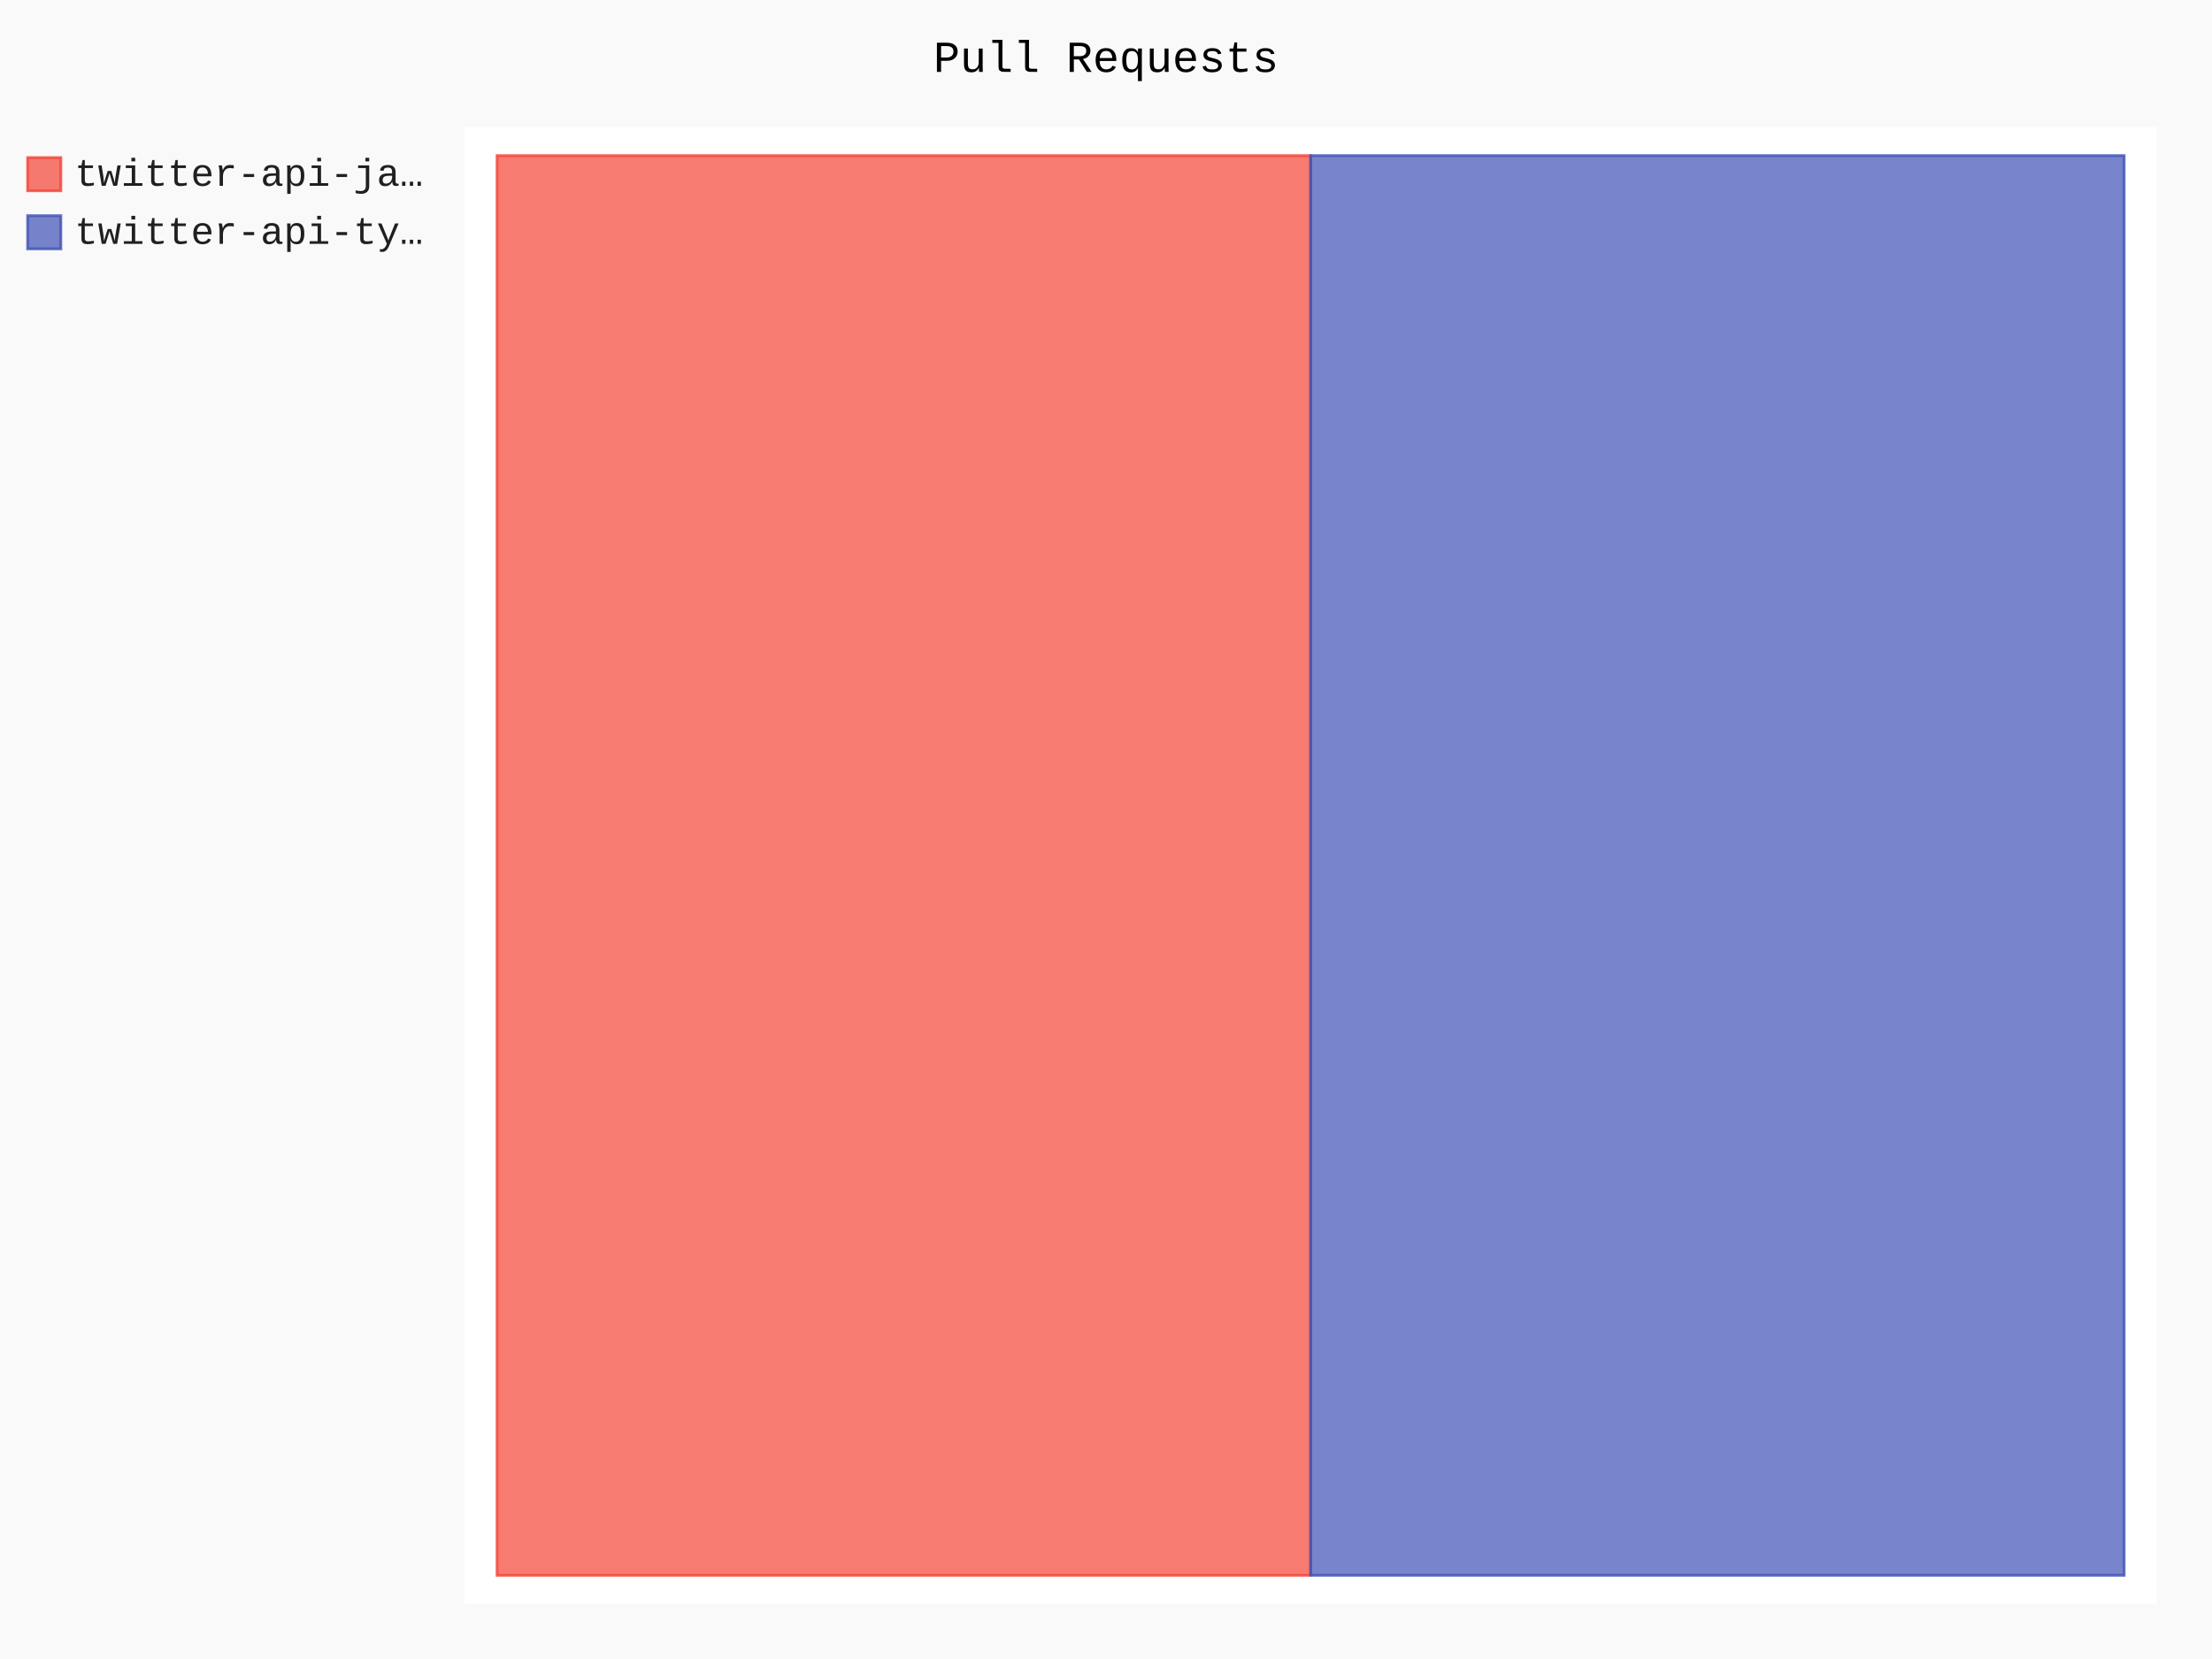
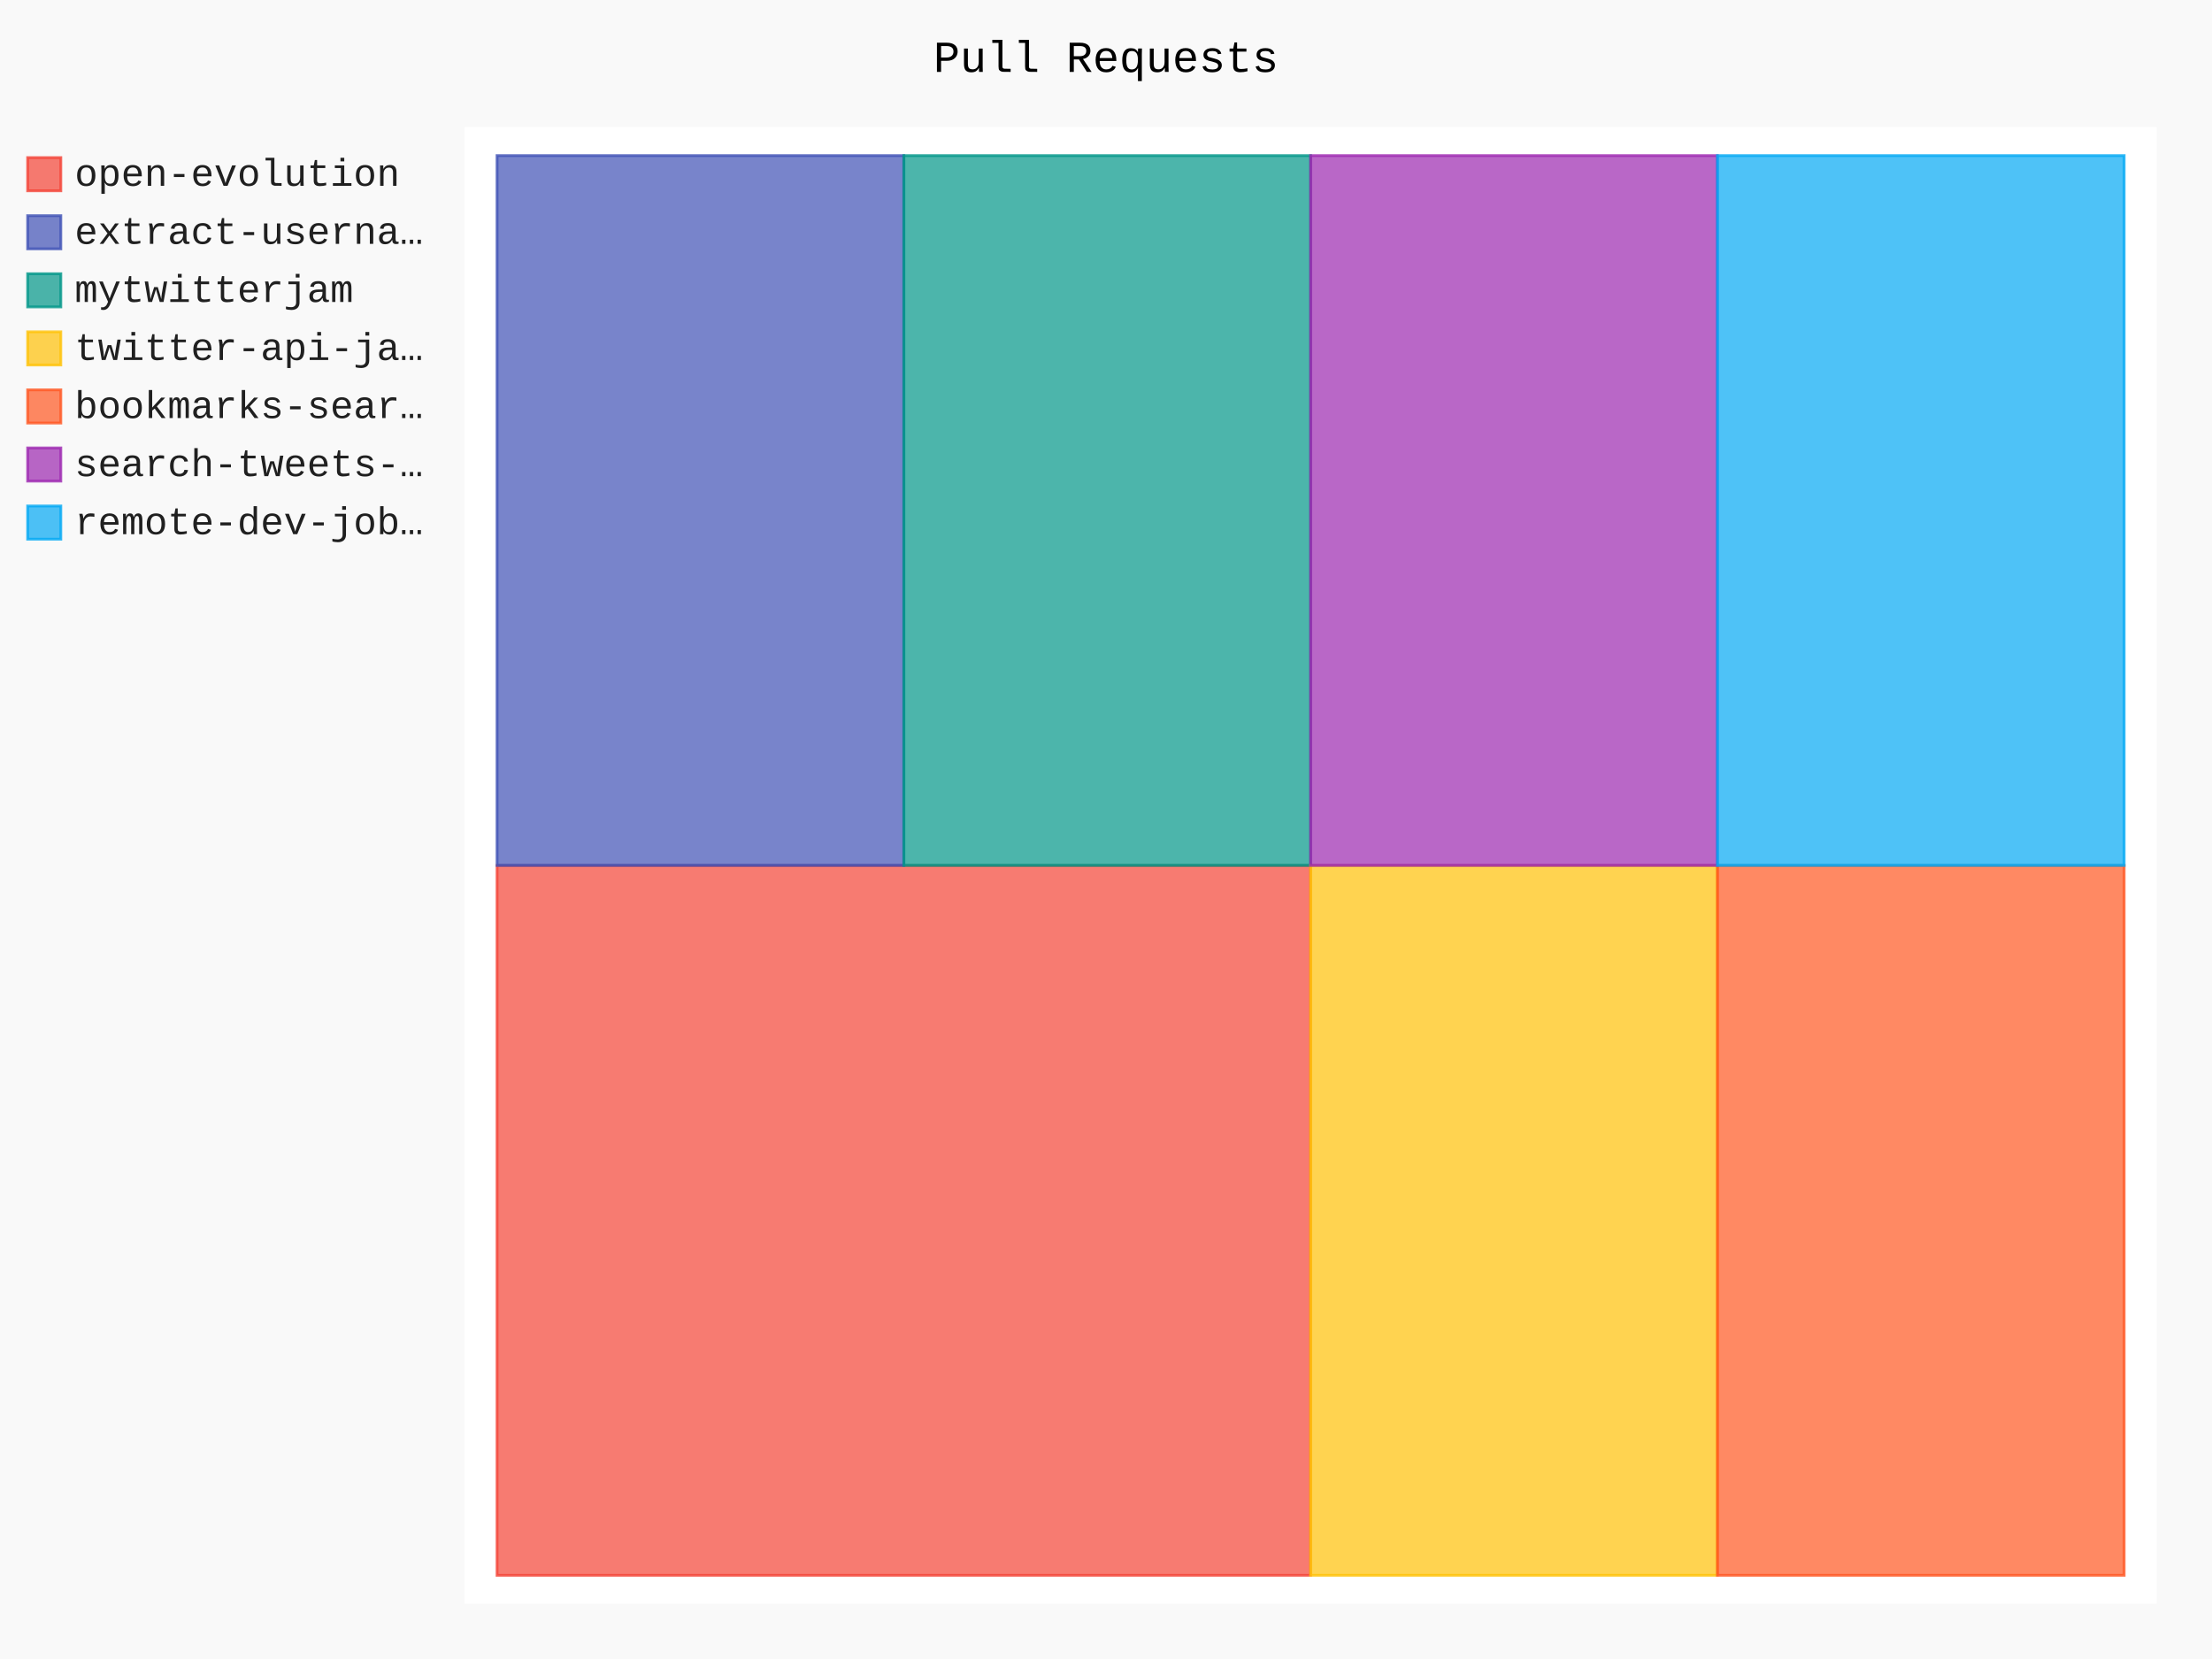
- <svg xmlns="http://www.w3.org/2000/svg" id="chart-b4e3efb6-8611-445c-b72a-5e1bc924cfd4" class="pygal-chart" viewBox="0 0 800 600">
+ <svg xmlns="http://www.w3.org/2000/svg" id="chart-f6c02a50-0600-442f-a921-70b62c19f76c" class="pygal-chart" viewBox="0 0 800 600">
  <defs>
-     <style type="text/css">#chart-b4e3efb6-8611-445c-b72a-5e1bc924cfd4{-webkit-user-select:none;-webkit-font-smoothing:antialiased;font-family:Consolas,"Liberation Mono",Menlo,Courier,monospace}#chart-b4e3efb6-8611-445c-b72a-5e1bc924cfd4 .title{font-family:Consolas,"Liberation Mono",Menlo,Courier,monospace;font-size:16px}#chart-b4e3efb6-8611-445c-b72a-5e1bc924cfd4 .legends .legend text{font-family:Consolas,"Liberation Mono",Menlo,Courier,monospace;font-size:14px}#chart-b4e3efb6-8611-445c-b72a-5e1bc924cfd4 .axis text{font-family:Consolas,"Liberation Mono",Menlo,Courier,monospace;font-size:10px}#chart-b4e3efb6-8611-445c-b72a-5e1bc924cfd4 .axis text.major{font-family:Consolas,"Liberation Mono",Menlo,Courier,monospace;font-size:10px}#chart-b4e3efb6-8611-445c-b72a-5e1bc924cfd4 .text-overlay text.value{font-family:Consolas,"Liberation Mono",Menlo,Courier,monospace;font-size:16px}#chart-b4e3efb6-8611-445c-b72a-5e1bc924cfd4 .text-overlay text.label{font-family:Consolas,"Liberation Mono",Menlo,Courier,monospace;font-size:10px}#chart-b4e3efb6-8611-445c-b72a-5e1bc924cfd4 .tooltip{font-family:Consolas,"Liberation Mono",Menlo,Courier,monospace;font-size:14px}#chart-b4e3efb6-8611-445c-b72a-5e1bc924cfd4 text.no_data{font-family:Consolas,"Liberation Mono",Menlo,Courier,monospace;font-size:64px}
- #chart-b4e3efb6-8611-445c-b72a-5e1bc924cfd4{background-color:rgba(249,249,249,1)}#chart-b4e3efb6-8611-445c-b72a-5e1bc924cfd4 path,#chart-b4e3efb6-8611-445c-b72a-5e1bc924cfd4 line,#chart-b4e3efb6-8611-445c-b72a-5e1bc924cfd4 rect,#chart-b4e3efb6-8611-445c-b72a-5e1bc924cfd4 circle{-webkit-transition:150ms;-moz-transition:150ms;transition:150ms}#chart-b4e3efb6-8611-445c-b72a-5e1bc924cfd4 .graph &gt; .background{fill:rgba(249,249,249,1)}#chart-b4e3efb6-8611-445c-b72a-5e1bc924cfd4 .plot &gt; .background{fill:rgba(255,255,255,1)}#chart-b4e3efb6-8611-445c-b72a-5e1bc924cfd4 .graph{fill:rgba(0,0,0,.87)}#chart-b4e3efb6-8611-445c-b72a-5e1bc924cfd4 text.no_data{fill:rgba(0,0,0,1)}#chart-b4e3efb6-8611-445c-b72a-5e1bc924cfd4 .title{fill:rgba(0,0,0,1)}#chart-b4e3efb6-8611-445c-b72a-5e1bc924cfd4 .legends .legend text{fill:rgba(0,0,0,.87)}#chart-b4e3efb6-8611-445c-b72a-5e1bc924cfd4 .legends .legend:hover text{fill:rgba(0,0,0,1)}#chart-b4e3efb6-8611-445c-b72a-5e1bc924cfd4 .axis .line{stroke:rgba(0,0,0,1)}#chart-b4e3efb6-8611-445c-b72a-5e1bc924cfd4 .axis .guide.line{stroke:rgba(0,0,0,.54)}#chart-b4e3efb6-8611-445c-b72a-5e1bc924cfd4 .axis .major.line{stroke:rgba(0,0,0,.87)}#chart-b4e3efb6-8611-445c-b72a-5e1bc924cfd4 .axis text.major{fill:rgba(0,0,0,1)}#chart-b4e3efb6-8611-445c-b72a-5e1bc924cfd4 .axis.y .guides:hover .guide.line,#chart-b4e3efb6-8611-445c-b72a-5e1bc924cfd4 .line-graph .axis.x .guides:hover .guide.line,#chart-b4e3efb6-8611-445c-b72a-5e1bc924cfd4 .stackedline-graph .axis.x .guides:hover .guide.line,#chart-b4e3efb6-8611-445c-b72a-5e1bc924cfd4 .xy-graph .axis.x .guides:hover .guide.line{stroke:rgba(0,0,0,1)}#chart-b4e3efb6-8611-445c-b72a-5e1bc924cfd4 .axis .guides:hover text{fill:rgba(0,0,0,1)}#chart-b4e3efb6-8611-445c-b72a-5e1bc924cfd4 .reactive{fill-opacity:.7;stroke-opacity:.8;stroke-width:1}#chart-b4e3efb6-8611-445c-b72a-5e1bc924cfd4 .ci{stroke:rgba(0,0,0,.87)}#chart-b4e3efb6-8611-445c-b72a-5e1bc924cfd4 .reactive.active,#chart-b4e3efb6-8611-445c-b72a-5e1bc924cfd4 .active .reactive{fill-opacity:.8;stroke-opacity:.9;stroke-width:4}#chart-b4e3efb6-8611-445c-b72a-5e1bc924cfd4 .ci .reactive.active{stroke-width:1.5}#chart-b4e3efb6-8611-445c-b72a-5e1bc924cfd4 .series text{fill:rgba(0,0,0,1)}#chart-b4e3efb6-8611-445c-b72a-5e1bc924cfd4 .tooltip rect{fill:rgba(255,255,255,1);stroke:rgba(0,0,0,1);-webkit-transition:opacity 150ms;-moz-transition:opacity 150ms;transition:opacity 150ms}#chart-b4e3efb6-8611-445c-b72a-5e1bc924cfd4 .tooltip .label{fill:rgba(0,0,0,.87)}#chart-b4e3efb6-8611-445c-b72a-5e1bc924cfd4 .tooltip .label{fill:rgba(0,0,0,.87)}#chart-b4e3efb6-8611-445c-b72a-5e1bc924cfd4 .tooltip .legend{font-size:.8em;fill:rgba(0,0,0,.54)}#chart-b4e3efb6-8611-445c-b72a-5e1bc924cfd4 .tooltip .x_label{font-size:.6em;fill:rgba(0,0,0,1)}#chart-b4e3efb6-8611-445c-b72a-5e1bc924cfd4 .tooltip .xlink{font-size:.5em;text-decoration:underline}#chart-b4e3efb6-8611-445c-b72a-5e1bc924cfd4 .tooltip .value{font-size:1.5em}#chart-b4e3efb6-8611-445c-b72a-5e1bc924cfd4 .bound{font-size:.5em}#chart-b4e3efb6-8611-445c-b72a-5e1bc924cfd4 .max-value{font-size:.75em;fill:rgba(0,0,0,.54)}#chart-b4e3efb6-8611-445c-b72a-5e1bc924cfd4 .map-element{fill:rgba(255,255,255,1);stroke:rgba(0,0,0,.54) !important}#chart-b4e3efb6-8611-445c-b72a-5e1bc924cfd4 .map-element .reactive{fill-opacity:inherit;stroke-opacity:inherit}#chart-b4e3efb6-8611-445c-b72a-5e1bc924cfd4 .color-0,#chart-b4e3efb6-8611-445c-b72a-5e1bc924cfd4 .color-0 a:visited{stroke:#F44336;fill:#F44336}#chart-b4e3efb6-8611-445c-b72a-5e1bc924cfd4 .color-1,#chart-b4e3efb6-8611-445c-b72a-5e1bc924cfd4 .color-1 a:visited{stroke:#3F51B5;fill:#3F51B5}#chart-b4e3efb6-8611-445c-b72a-5e1bc924cfd4 .text-overlay .color-0 text{fill:black}#chart-b4e3efb6-8611-445c-b72a-5e1bc924cfd4 .text-overlay .color-1 text{fill:black}
- #chart-b4e3efb6-8611-445c-b72a-5e1bc924cfd4 text.no_data{text-anchor:middle}#chart-b4e3efb6-8611-445c-b72a-5e1bc924cfd4 .guide.line{fill:none}#chart-b4e3efb6-8611-445c-b72a-5e1bc924cfd4 .centered{text-anchor:middle}#chart-b4e3efb6-8611-445c-b72a-5e1bc924cfd4 .title{text-anchor:middle}#chart-b4e3efb6-8611-445c-b72a-5e1bc924cfd4 .legends .legend text{fill-opacity:1}#chart-b4e3efb6-8611-445c-b72a-5e1bc924cfd4 .axis.x text{text-anchor:middle}#chart-b4e3efb6-8611-445c-b72a-5e1bc924cfd4 .axis.x:not(.web) text[transform]{text-anchor:start}#chart-b4e3efb6-8611-445c-b72a-5e1bc924cfd4 .axis.x:not(.web) text[transform].backwards{text-anchor:end}#chart-b4e3efb6-8611-445c-b72a-5e1bc924cfd4 .axis.y text{text-anchor:end}#chart-b4e3efb6-8611-445c-b72a-5e1bc924cfd4 .axis.y text[transform].backwards{text-anchor:start}#chart-b4e3efb6-8611-445c-b72a-5e1bc924cfd4 .axis.y2 text{text-anchor:start}#chart-b4e3efb6-8611-445c-b72a-5e1bc924cfd4 .axis.y2 text[transform].backwards{text-anchor:end}#chart-b4e3efb6-8611-445c-b72a-5e1bc924cfd4 .axis .guide.line{stroke-dasharray:4,4;stroke:black}#chart-b4e3efb6-8611-445c-b72a-5e1bc924cfd4 .axis .major.guide.line{stroke-dasharray:6,6;stroke:black}#chart-b4e3efb6-8611-445c-b72a-5e1bc924cfd4 .horizontal .axis.y .guide.line,#chart-b4e3efb6-8611-445c-b72a-5e1bc924cfd4 .horizontal .axis.y2 .guide.line,#chart-b4e3efb6-8611-445c-b72a-5e1bc924cfd4 .vertical .axis.x .guide.line{opacity:0}#chart-b4e3efb6-8611-445c-b72a-5e1bc924cfd4 .horizontal .axis.always_show .guide.line,#chart-b4e3efb6-8611-445c-b72a-5e1bc924cfd4 .vertical .axis.always_show .guide.line{opacity:1 !important}#chart-b4e3efb6-8611-445c-b72a-5e1bc924cfd4 .axis.y .guides:hover .guide.line,#chart-b4e3efb6-8611-445c-b72a-5e1bc924cfd4 .axis.y2 .guides:hover .guide.line,#chart-b4e3efb6-8611-445c-b72a-5e1bc924cfd4 .axis.x .guides:hover .guide.line{opacity:1}#chart-b4e3efb6-8611-445c-b72a-5e1bc924cfd4 .axis .guides:hover text{opacity:1}#chart-b4e3efb6-8611-445c-b72a-5e1bc924cfd4 .nofill{fill:none}#chart-b4e3efb6-8611-445c-b72a-5e1bc924cfd4 .subtle-fill{fill-opacity:.2}#chart-b4e3efb6-8611-445c-b72a-5e1bc924cfd4 .dot{stroke-width:1px;fill-opacity:1;stroke-opacity:1}#chart-b4e3efb6-8611-445c-b72a-5e1bc924cfd4 .dot.active{stroke-width:5px}#chart-b4e3efb6-8611-445c-b72a-5e1bc924cfd4 .dot.negative{fill:transparent}#chart-b4e3efb6-8611-445c-b72a-5e1bc924cfd4 text,#chart-b4e3efb6-8611-445c-b72a-5e1bc924cfd4 tspan{stroke:none !important}#chart-b4e3efb6-8611-445c-b72a-5e1bc924cfd4 .series text.active{opacity:1}#chart-b4e3efb6-8611-445c-b72a-5e1bc924cfd4 .tooltip rect{fill-opacity:.95;stroke-width:.5}#chart-b4e3efb6-8611-445c-b72a-5e1bc924cfd4 .tooltip text{fill-opacity:1}#chart-b4e3efb6-8611-445c-b72a-5e1bc924cfd4 .showable{visibility:hidden}#chart-b4e3efb6-8611-445c-b72a-5e1bc924cfd4 .showable.shown{visibility:visible}#chart-b4e3efb6-8611-445c-b72a-5e1bc924cfd4 .gauge-background{fill:rgba(229,229,229,1);stroke:none}#chart-b4e3efb6-8611-445c-b72a-5e1bc924cfd4 .bg-lines{stroke:rgba(249,249,249,1);stroke-width:2px}</style>
+     <style type="text/css">#chart-f6c02a50-0600-442f-a921-70b62c19f76c{-webkit-user-select:none;-webkit-font-smoothing:antialiased;font-family:Consolas,"Liberation Mono",Menlo,Courier,monospace}#chart-f6c02a50-0600-442f-a921-70b62c19f76c .title{font-family:Consolas,"Liberation Mono",Menlo,Courier,monospace;font-size:16px}#chart-f6c02a50-0600-442f-a921-70b62c19f76c .legends .legend text{font-family:Consolas,"Liberation Mono",Menlo,Courier,monospace;font-size:14px}#chart-f6c02a50-0600-442f-a921-70b62c19f76c .axis text{font-family:Consolas,"Liberation Mono",Menlo,Courier,monospace;font-size:10px}#chart-f6c02a50-0600-442f-a921-70b62c19f76c .axis text.major{font-family:Consolas,"Liberation Mono",Menlo,Courier,monospace;font-size:10px}#chart-f6c02a50-0600-442f-a921-70b62c19f76c .text-overlay text.value{font-family:Consolas,"Liberation Mono",Menlo,Courier,monospace;font-size:16px}#chart-f6c02a50-0600-442f-a921-70b62c19f76c .text-overlay text.label{font-family:Consolas,"Liberation Mono",Menlo,Courier,monospace;font-size:10px}#chart-f6c02a50-0600-442f-a921-70b62c19f76c .tooltip{font-family:Consolas,"Liberation Mono",Menlo,Courier,monospace;font-size:14px}#chart-f6c02a50-0600-442f-a921-70b62c19f76c text.no_data{font-family:Consolas,"Liberation Mono",Menlo,Courier,monospace;font-size:64px}
+ #chart-f6c02a50-0600-442f-a921-70b62c19f76c{background-color:rgba(249,249,249,1)}#chart-f6c02a50-0600-442f-a921-70b62c19f76c path,#chart-f6c02a50-0600-442f-a921-70b62c19f76c line,#chart-f6c02a50-0600-442f-a921-70b62c19f76c rect,#chart-f6c02a50-0600-442f-a921-70b62c19f76c circle{-webkit-transition:150ms;-moz-transition:150ms;transition:150ms}#chart-f6c02a50-0600-442f-a921-70b62c19f76c .graph &gt; .background{fill:rgba(249,249,249,1)}#chart-f6c02a50-0600-442f-a921-70b62c19f76c .plot &gt; .background{fill:rgba(255,255,255,1)}#chart-f6c02a50-0600-442f-a921-70b62c19f76c .graph{fill:rgba(0,0,0,.87)}#chart-f6c02a50-0600-442f-a921-70b62c19f76c text.no_data{fill:rgba(0,0,0,1)}#chart-f6c02a50-0600-442f-a921-70b62c19f76c .title{fill:rgba(0,0,0,1)}#chart-f6c02a50-0600-442f-a921-70b62c19f76c .legends .legend text{fill:rgba(0,0,0,.87)}#chart-f6c02a50-0600-442f-a921-70b62c19f76c .legends .legend:hover text{fill:rgba(0,0,0,1)}#chart-f6c02a50-0600-442f-a921-70b62c19f76c .axis .line{stroke:rgba(0,0,0,1)}#chart-f6c02a50-0600-442f-a921-70b62c19f76c .axis .guide.line{stroke:rgba(0,0,0,.54)}#chart-f6c02a50-0600-442f-a921-70b62c19f76c .axis .major.line{stroke:rgba(0,0,0,.87)}#chart-f6c02a50-0600-442f-a921-70b62c19f76c .axis text.major{fill:rgba(0,0,0,1)}#chart-f6c02a50-0600-442f-a921-70b62c19f76c .axis.y .guides:hover .guide.line,#chart-f6c02a50-0600-442f-a921-70b62c19f76c .line-graph .axis.x .guides:hover .guide.line,#chart-f6c02a50-0600-442f-a921-70b62c19f76c .stackedline-graph .axis.x .guides:hover .guide.line,#chart-f6c02a50-0600-442f-a921-70b62c19f76c .xy-graph .axis.x .guides:hover .guide.line{stroke:rgba(0,0,0,1)}#chart-f6c02a50-0600-442f-a921-70b62c19f76c .axis .guides:hover text{fill:rgba(0,0,0,1)}#chart-f6c02a50-0600-442f-a921-70b62c19f76c .reactive{fill-opacity:.7;stroke-opacity:.8;stroke-width:1}#chart-f6c02a50-0600-442f-a921-70b62c19f76c .ci{stroke:rgba(0,0,0,.87)}#chart-f6c02a50-0600-442f-a921-70b62c19f76c .reactive.active,#chart-f6c02a50-0600-442f-a921-70b62c19f76c .active .reactive{fill-opacity:.8;stroke-opacity:.9;stroke-width:4}#chart-f6c02a50-0600-442f-a921-70b62c19f76c .ci .reactive.active{stroke-width:1.5}#chart-f6c02a50-0600-442f-a921-70b62c19f76c .series text{fill:rgba(0,0,0,1)}#chart-f6c02a50-0600-442f-a921-70b62c19f76c .tooltip rect{fill:rgba(255,255,255,1);stroke:rgba(0,0,0,1);-webkit-transition:opacity 150ms;-moz-transition:opacity 150ms;transition:opacity 150ms}#chart-f6c02a50-0600-442f-a921-70b62c19f76c .tooltip .label{fill:rgba(0,0,0,.87)}#chart-f6c02a50-0600-442f-a921-70b62c19f76c .tooltip .label{fill:rgba(0,0,0,.87)}#chart-f6c02a50-0600-442f-a921-70b62c19f76c .tooltip .legend{font-size:.8em;fill:rgba(0,0,0,.54)}#chart-f6c02a50-0600-442f-a921-70b62c19f76c .tooltip .x_label{font-size:.6em;fill:rgba(0,0,0,1)}#chart-f6c02a50-0600-442f-a921-70b62c19f76c .tooltip .xlink{font-size:.5em;text-decoration:underline}#chart-f6c02a50-0600-442f-a921-70b62c19f76c .tooltip .value{font-size:1.5em}#chart-f6c02a50-0600-442f-a921-70b62c19f76c .bound{font-size:.5em}#chart-f6c02a50-0600-442f-a921-70b62c19f76c .max-value{font-size:.75em;fill:rgba(0,0,0,.54)}#chart-f6c02a50-0600-442f-a921-70b62c19f76c .map-element{fill:rgba(255,255,255,1);stroke:rgba(0,0,0,.54) !important}#chart-f6c02a50-0600-442f-a921-70b62c19f76c .map-element .reactive{fill-opacity:inherit;stroke-opacity:inherit}#chart-f6c02a50-0600-442f-a921-70b62c19f76c .color-0,#chart-f6c02a50-0600-442f-a921-70b62c19f76c .color-0 a:visited{stroke:#F44336;fill:#F44336}#chart-f6c02a50-0600-442f-a921-70b62c19f76c .color-1,#chart-f6c02a50-0600-442f-a921-70b62c19f76c .color-1 a:visited{stroke:#3F51B5;fill:#3F51B5}#chart-f6c02a50-0600-442f-a921-70b62c19f76c .color-2,#chart-f6c02a50-0600-442f-a921-70b62c19f76c .color-2 a:visited{stroke:#009688;fill:#009688}#chart-f6c02a50-0600-442f-a921-70b62c19f76c .color-3,#chart-f6c02a50-0600-442f-a921-70b62c19f76c .color-3 a:visited{stroke:#FFC107;fill:#FFC107}#chart-f6c02a50-0600-442f-a921-70b62c19f76c .color-4,#chart-f6c02a50-0600-442f-a921-70b62c19f76c .color-4 a:visited{stroke:#FF5722;fill:#FF5722}#chart-f6c02a50-0600-442f-a921-70b62c19f76c .color-5,#chart-f6c02a50-0600-442f-a921-70b62c19f76c .color-5 a:visited{stroke:#9C27B0;fill:#9C27B0}#chart-f6c02a50-0600-442f-a921-70b62c19f76c .color-6,#chart-f6c02a50-0600-442f-a921-70b62c19f76c .color-6 a:visited{stroke:#03A9F4;fill:#03A9F4}#chart-f6c02a50-0600-442f-a921-70b62c19f76c .text-overlay .color-0 text{fill:black}#chart-f6c02a50-0600-442f-a921-70b62c19f76c .text-overlay .color-1 text{fill:black}#chart-f6c02a50-0600-442f-a921-70b62c19f76c .text-overlay .color-2 text{fill:black}#chart-f6c02a50-0600-442f-a921-70b62c19f76c .text-overlay .color-3 text{fill:black}#chart-f6c02a50-0600-442f-a921-70b62c19f76c .text-overlay .color-4 text{fill:black}#chart-f6c02a50-0600-442f-a921-70b62c19f76c .text-overlay .color-5 text{fill:black}#chart-f6c02a50-0600-442f-a921-70b62c19f76c .text-overlay .color-6 text{fill:black}
+ #chart-f6c02a50-0600-442f-a921-70b62c19f76c text.no_data{text-anchor:middle}#chart-f6c02a50-0600-442f-a921-70b62c19f76c .guide.line{fill:none}#chart-f6c02a50-0600-442f-a921-70b62c19f76c .centered{text-anchor:middle}#chart-f6c02a50-0600-442f-a921-70b62c19f76c .title{text-anchor:middle}#chart-f6c02a50-0600-442f-a921-70b62c19f76c .legends .legend text{fill-opacity:1}#chart-f6c02a50-0600-442f-a921-70b62c19f76c .axis.x text{text-anchor:middle}#chart-f6c02a50-0600-442f-a921-70b62c19f76c .axis.x:not(.web) text[transform]{text-anchor:start}#chart-f6c02a50-0600-442f-a921-70b62c19f76c .axis.x:not(.web) text[transform].backwards{text-anchor:end}#chart-f6c02a50-0600-442f-a921-70b62c19f76c .axis.y text{text-anchor:end}#chart-f6c02a50-0600-442f-a921-70b62c19f76c .axis.y text[transform].backwards{text-anchor:start}#chart-f6c02a50-0600-442f-a921-70b62c19f76c .axis.y2 text{text-anchor:start}#chart-f6c02a50-0600-442f-a921-70b62c19f76c .axis.y2 text[transform].backwards{text-anchor:end}#chart-f6c02a50-0600-442f-a921-70b62c19f76c .axis .guide.line{stroke-dasharray:4,4;stroke:black}#chart-f6c02a50-0600-442f-a921-70b62c19f76c .axis .major.guide.line{stroke-dasharray:6,6;stroke:black}#chart-f6c02a50-0600-442f-a921-70b62c19f76c .horizontal .axis.y .guide.line,#chart-f6c02a50-0600-442f-a921-70b62c19f76c .horizontal .axis.y2 .guide.line,#chart-f6c02a50-0600-442f-a921-70b62c19f76c .vertical .axis.x .guide.line{opacity:0}#chart-f6c02a50-0600-442f-a921-70b62c19f76c .horizontal .axis.always_show .guide.line,#chart-f6c02a50-0600-442f-a921-70b62c19f76c .vertical .axis.always_show .guide.line{opacity:1 !important}#chart-f6c02a50-0600-442f-a921-70b62c19f76c .axis.y .guides:hover .guide.line,#chart-f6c02a50-0600-442f-a921-70b62c19f76c .axis.y2 .guides:hover .guide.line,#chart-f6c02a50-0600-442f-a921-70b62c19f76c .axis.x .guides:hover .guide.line{opacity:1}#chart-f6c02a50-0600-442f-a921-70b62c19f76c .axis .guides:hover text{opacity:1}#chart-f6c02a50-0600-442f-a921-70b62c19f76c .nofill{fill:none}#chart-f6c02a50-0600-442f-a921-70b62c19f76c .subtle-fill{fill-opacity:.2}#chart-f6c02a50-0600-442f-a921-70b62c19f76c .dot{stroke-width:1px;fill-opacity:1;stroke-opacity:1}#chart-f6c02a50-0600-442f-a921-70b62c19f76c .dot.active{stroke-width:5px}#chart-f6c02a50-0600-442f-a921-70b62c19f76c .dot.negative{fill:transparent}#chart-f6c02a50-0600-442f-a921-70b62c19f76c text,#chart-f6c02a50-0600-442f-a921-70b62c19f76c tspan{stroke:none !important}#chart-f6c02a50-0600-442f-a921-70b62c19f76c .series text.active{opacity:1}#chart-f6c02a50-0600-442f-a921-70b62c19f76c .tooltip rect{fill-opacity:.95;stroke-width:.5}#chart-f6c02a50-0600-442f-a921-70b62c19f76c .tooltip text{fill-opacity:1}#chart-f6c02a50-0600-442f-a921-70b62c19f76c .showable{visibility:hidden}#chart-f6c02a50-0600-442f-a921-70b62c19f76c .showable.shown{visibility:visible}#chart-f6c02a50-0600-442f-a921-70b62c19f76c .gauge-background{fill:rgba(229,229,229,1);stroke:none}#chart-f6c02a50-0600-442f-a921-70b62c19f76c .bg-lines{stroke:rgba(249,249,249,1);stroke-width:2px}</style>
  </defs>
  <g class="graph treemap-graph vertical">
    <rect x="0" y="0" width="800" height="600" class="background" />
    <g transform="translate(168, 46)" class="plot">
      <rect x="0" y="0" width="612.0" height="534" class="background" />
      <g class="series serie-0 color-0">
        <g class="rects">
          <g class="rect">
-             <rect x="11.769" y="10.269" width="294.231" height="513.462" class="rect reactive tooltip-trigger" />
+             <rect x="11.769" y="267.0" width="294.231" height="256.731" class="rect reactive tooltip-trigger" />
          </g>
        </g>
      </g>
      <g class="series serie-1 color-1">
        <g class="rects">
          <g class="rect">
-             <rect x="306" y="10.269" width="294.231" height="513.462" class="rect reactive tooltip-trigger" />
+             <rect x="11.769" y="10.269" width="147.115" height="256.731" class="rect reactive tooltip-trigger" />
+           </g>
+         </g>
+       </g>
+       <g class="series serie-2 color-2">
+         <g class="rects">
+           <g class="rect">
+             <rect x="158.885" y="10.269" width="147.115" height="256.731" class="rect reactive tooltip-trigger" />
+           </g>
+         </g>
+       </g>
+       <g class="series serie-3 color-3">
+         <g class="rects">
+           <g class="rect">
+             <rect x="306.0" y="267.0" width="147.115" height="256.731" class="rect reactive tooltip-trigger" />
+           </g>
+         </g>
+       </g>
+       <g class="series serie-4 color-4">
+         <g class="rects">
+           <g class="rect">
+             <rect x="453.115" y="267.0" width="147.115" height="256.731" class="rect reactive tooltip-trigger" />
+           </g>
+         </g>
+       </g>
+       <g class="series serie-5 color-5">
+         <g class="rects">
+           <g class="rect">
+             <rect x="306.0" y="10.269" width="147.115" height="256.731" class="rect reactive tooltip-trigger" />
+           </g>
+         </g>
+       </g>
+       <g class="series serie-6 color-6">
+         <g class="rects">
+           <g class="rect">
+             <rect x="453.115" y="10.269" width="147.115" height="256.731" class="rect reactive tooltip-trigger" />
          </g>
        </g>
      </g>
    </g>
    <g class="titles">
      <text x="400.0" y="26" class="title plot_title">Pull Requests</text>
    </g>
    <g transform="translate(168, 46)" class="plot overlay">
      <g class="series serie-0 color-0" />
      <g class="series serie-1 color-1" />
+       <g class="series serie-2 color-2" />
+       <g class="series serie-3 color-3" />
+       <g class="series serie-4 color-4" />
+       <g class="series serie-5 color-5" />
+       <g class="series serie-6 color-6" />
    </g>
    <g transform="translate(168, 46)" class="plot text-overlay">
      <g class="series serie-0 color-0" />
      <g class="series serie-1 color-1" />
+       <g class="series serie-2 color-2" />
+       <g class="series serie-3 color-3" />
+       <g class="series serie-4 color-4" />
+       <g class="series serie-5 color-5" />
+       <g class="series serie-6 color-6" />
    </g>
    <g transform="translate(168, 46)" class="plot tooltip-overlay">
      <g transform="translate(0 0)" style="opacity: 0" class="tooltip">
        <rect rx="0" ry="0" width="0" height="0" class="tooltip-box" />
        <g class="text" />
      </g>
    </g>
    <g transform="translate(10, 56)" class="legends">
      <g id="activate-serie-0" class="legend reactive activate-serie">
        <rect x="0.0" y="1.0" width="12" height="12" class="color-0 reactive" />
-         <text x="17.0" y="11.2">twitter-api-ja…</text>
+         <text x="17.0" y="11.2">open-evolution</text>
      </g>
      <g id="activate-serie-1" class="legend reactive activate-serie">
        <rect x="0.0" y="22.0" width="12" height="12" class="color-1 reactive" />
-         <text x="17.0" y="32.2">twitter-api-ty…</text>
+         <text x="17.0" y="32.2">extract-userna…</text>
+       </g>
+       <g id="activate-serie-2" class="legend reactive activate-serie">
+         <rect x="0.0" y="43.0" width="12" height="12" class="color-2 reactive" />
+         <text x="17.0" y="53.2">mytwitterjam</text>
+       </g>
+       <g id="activate-serie-3" class="legend reactive activate-serie">
+         <rect x="0.0" y="64.0" width="12" height="12" class="color-3 reactive" />
+         <text x="17.0" y="74.2">twitter-api-ja…</text>
+       </g>
+       <g id="activate-serie-4" class="legend reactive activate-serie">
+         <rect x="0.0" y="85.0" width="12" height="12" class="color-4 reactive" />
+         <text x="17.0" y="95.2">bookmarks-sear…</text>
+       </g>
+       <g id="activate-serie-5" class="legend reactive activate-serie">
+         <rect x="0.0" y="106.0" width="12" height="12" class="color-5 reactive" />
+         <text x="17.0" y="116.2">search-tweets-…</text>
+       </g>
+       <g id="activate-serie-6" class="legend reactive activate-serie">
+         <rect x="0.0" y="127.0" width="12" height="12" class="color-6 reactive" />
+         <text x="17.0" y="137.2">remote-dev-job…</text>
      </g>
    </g>
    <g transform="translate(790, 56)" class="legends" />
  </g>
</svg>
